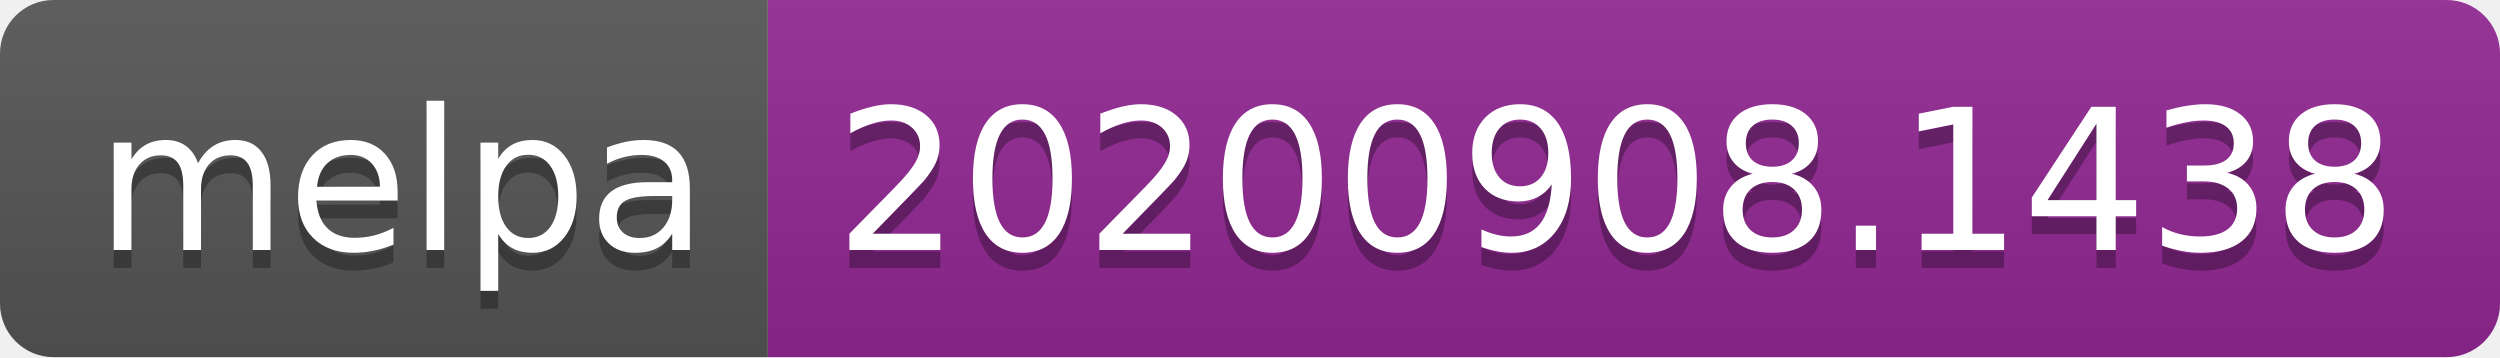
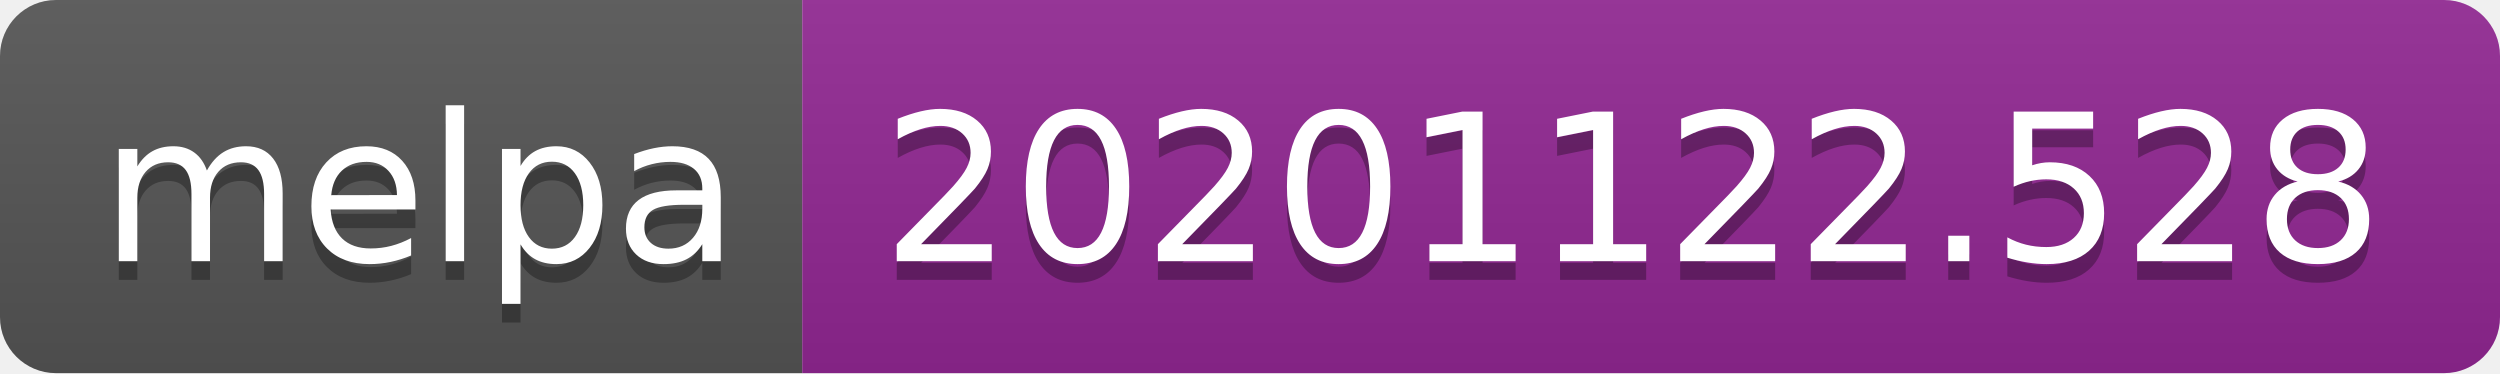
- <svg xmlns="http://www.w3.org/2000/svg" width="140" height="20" role="img" aria-label="melpa: 20200908.1438">
+ <svg xmlns="http://www.w3.org/2000/svg" width="134" height="20" role="img" aria-label="melpa: 20201122.528">
  <linearGradient id="s" x2="0" y2="100%">
    <stop offset="0" stop-color="#bbb" stop-opacity=".1" />
    <stop offset="1" stop-opacity=".1" />
  </linearGradient>
  <clipPath id="r">
-     <rect width="140" height="20" rx="3" fill="#fff" />
+     <rect width="134" height="20" rx="3" fill="#fff" />
  </clipPath>
  <g clip-path="url(#r)">
    <rect width="43" height="20" fill="#555" />
-     <rect x="43" width="97" height="20" fill="#922793" />
-     <rect width="140" height="20" fill="url(#s)" />
+     <rect x="43" width="91" height="20" fill="#922793" />
+     <rect width="134" height="20" fill="url(#s)" />
  </g>
  <g fill="#fff" text-anchor="middle" font-family="Verdana,Geneva,DejaVu Sans,sans-serif" text-rendering="geometricPrecision" font-size="110">
    <text aria-hidden="true" x="225" y="150" fill="#010101" fill-opacity=".3" transform="scale(.1)" textLength="330">melpa</text>
    <text x="225" y="140" transform="scale(.1)" fill="#fff" textLength="330">melpa</text>
-     <text aria-hidden="true" x="905" y="150" fill="#010101" fill-opacity=".3" transform="scale(.1)" textLength="870">20200908.1438</text>
-     <text x="905" y="140" transform="scale(.1)" fill="#fff" textLength="870">20200908.1438</text>
+     <text aria-hidden="true" x="875" y="150" fill="#010101" fill-opacity=".3" transform="scale(.1)" textLength="810">20201122.528</text>
+     <text x="875" y="140" transform="scale(.1)" fill="#fff" textLength="810">20201122.528</text>
  </g>
</svg>
